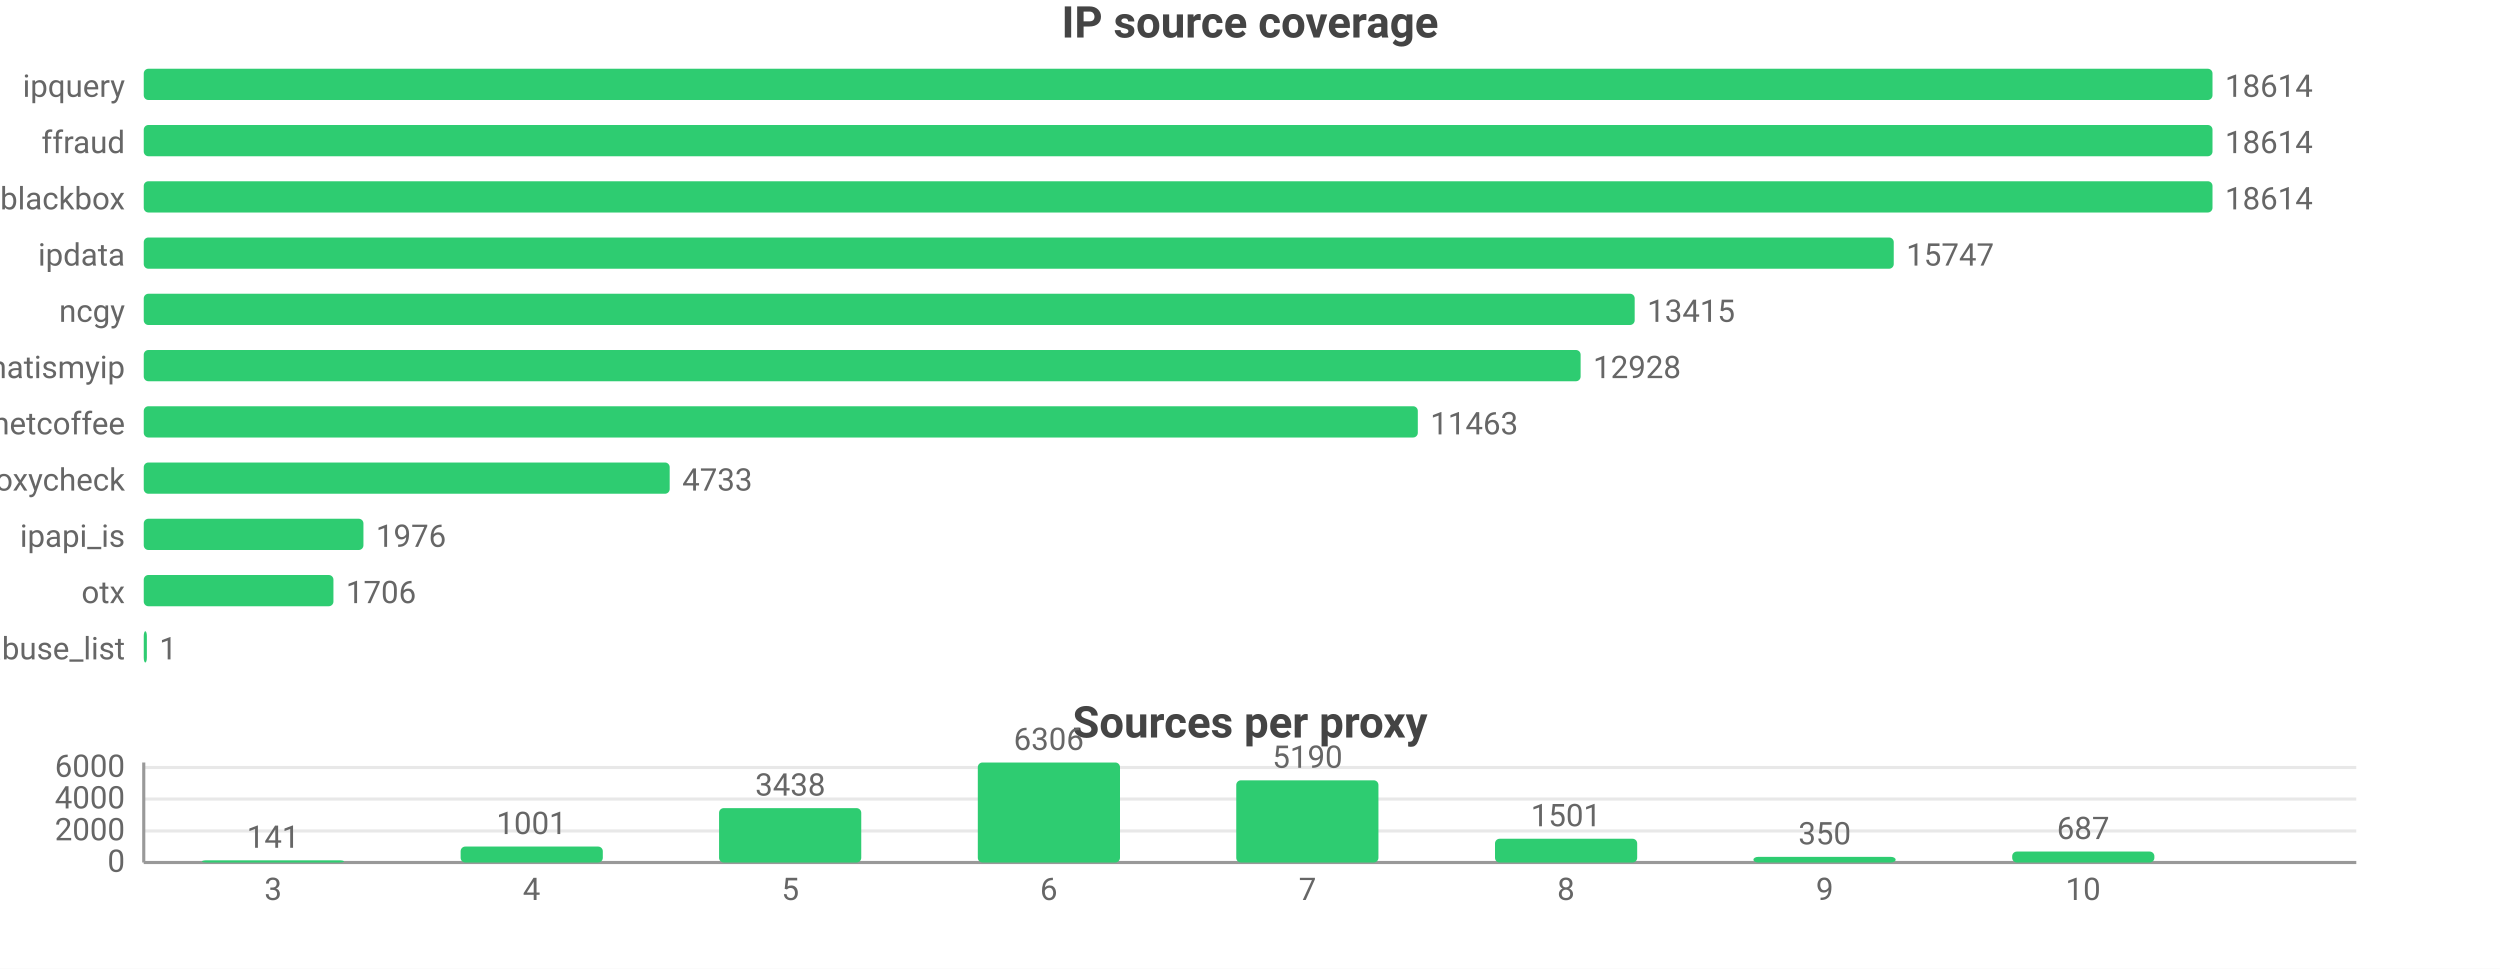
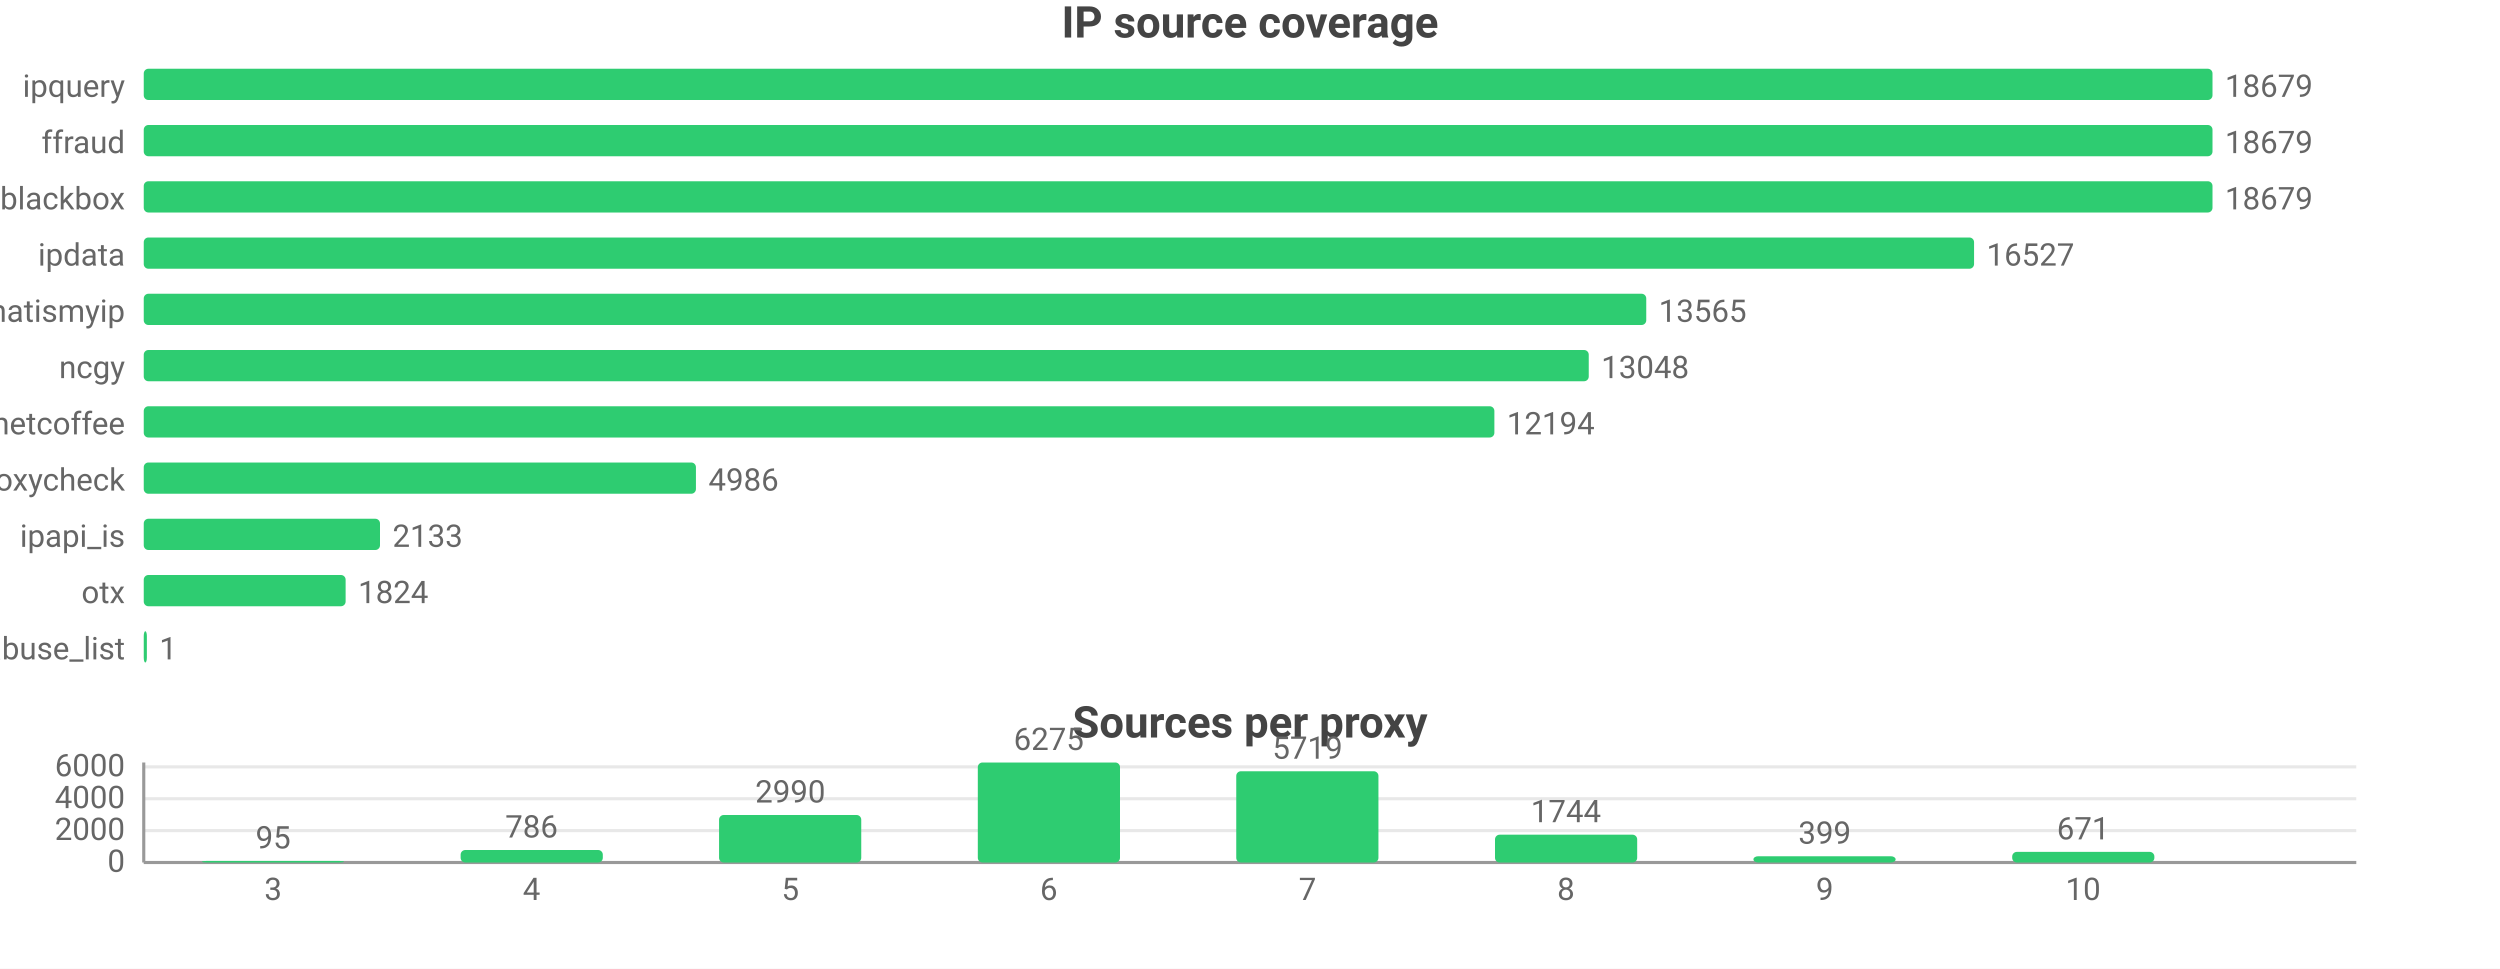
<svg xmlns="http://www.w3.org/2000/svg" width="800" height="310" viewBox="0 0 800 310">
  <rect width="800" height="310" fill="#ffffff" />
  <style>text{font-family:system-ui,-apple-system,'Segoe UI',Roboto,sans-serif}.g{stroke:#e8e8e8;stroke-width:1}.a{stroke:#999;stroke-width:1}.t{font-size:10px;fill:#666}.m{font-size:10px;text-anchor:middle;fill:#666}.e{font-size:10px;text-anchor:end;fill:#666}.l{font-size:11px;fill:#333}.tt{font-size:14px;font-weight:600;text-anchor:middle;fill:#444}.em{font-size:13px;text-anchor:middle;fill:#999}</style>
  <text class="tt" x="400.0" y="12">IP source coverage</text>
  <text class="e" x="40" y="31">ipquery</text>
  <rect x="46" y="22" width="662" height="10" fill="#2ecc71" rx="1.5" />
-   <text class="t" x="712" y="31">18614</text>
+   <text class="t" x="712" y="31">18679</text>
  <text class="e" x="40" y="49">ffraud</text>
  <rect x="46" y="40" width="662" height="10" fill="#2ecc71" rx="1.5" />
-   <text class="t" x="712" y="49">18614</text>
+   <text class="t" x="712" y="49">18679</text>
  <text class="e" x="40" y="67">blackbox</text>
  <rect x="46" y="58" width="662" height="10" fill="#2ecc71" rx="1.5" />
-   <text class="t" x="712" y="67">18614</text>
+   <text class="t" x="712" y="67">18679</text>
  <text class="e" x="40" y="85">ipdata</text>
-   <rect x="46" y="76" width="560.0" height="10" fill="#2ecc71" rx="1.5" />
-   <text class="t" x="610.0" y="85">15747</text>
-   <text class="e" x="40" y="103">ncgy</text>
-   <rect x="46" y="94" width="477.1" height="10" fill="#2ecc71" rx="1.5" />
-   <text class="t" x="527.1" y="103">13415</text>
-   <text class="e" x="40" y="121">whatismyip</text>
-   <rect x="46" y="112" width="459.8" height="10" fill="#2ecc71" rx="1.5" />
-   <text class="t" x="509.8" y="121">12928</text>
+   <rect x="46" y="76" width="585.7" height="10" fill="#2ecc71" rx="1.5" />
+   <text class="t" x="635.7" y="85">16527</text>
+   <text class="e" x="40" y="103">whatismyip</text>
+   <rect x="46" y="94" width="480.8" height="10" fill="#2ecc71" rx="1.5" />
+   <text class="t" x="530.8" y="103">13565</text>
+   <text class="e" x="40" y="121">ncgy</text>
+   <rect x="46" y="112" width="462.4" height="10" fill="#2ecc71" rx="1.5" />
+   <text class="t" x="512.4" y="121">13048</text>
  <text class="e" x="40" y="139">netcoffee</text>
-   <rect x="46" y="130" width="407.7" height="10" fill="#2ecc71" rx="1.5" />
-   <text class="t" x="457.7" y="139">11463</text>
+   <rect x="46" y="130" width="432.2" height="10" fill="#2ecc71" rx="1.5" />
+   <text class="t" x="482.2" y="139">12194</text>
  <text class="e" x="40" y="157">proxycheck</text>
-   <rect x="46" y="148" width="168.3" height="10" fill="#2ecc71" rx="1.5" />
-   <text class="t" x="218.3" y="157">4733</text>
+   <rect x="46" y="148" width="176.7" height="10" fill="#2ecc71" rx="1.5" />
+   <text class="t" x="226.7" y="157">4986</text>
  <text class="e" x="40" y="175">ipapi_is</text>
-   <rect x="46" y="166" width="70.3" height="10" fill="#2ecc71" rx="1.5" />
-   <text class="t" x="120.3" y="175">1976</text>
+   <rect x="46" y="166" width="75.6" height="10" fill="#2ecc71" rx="1.5" />
+   <text class="t" x="125.6" y="175">2133</text>
  <text class="e" x="40" y="193">otx</text>
-   <rect x="46" y="184" width="60.7" height="10" fill="#2ecc71" rx="1.5" />
-   <text class="t" x="110.7" y="193">1706</text>
+   <rect x="46" y="184" width="64.6" height="10" fill="#2ecc71" rx="1.5" />
+   <text class="t" x="114.6" y="193">1824</text>
  <text class="e" x="40" y="211">abuse_list</text>
  <rect x="46" y="202" width="1" height="10" fill="#2ecc71" rx="1.5" />
  <text class="t" x="51" y="211">1</text>
  <text class="tt" x="400.0" y="236">Sources per proxy</text>
  <line class="g" x1="46" y1="276" x2="754" y2="276" />
  <text class="e" x="40" y="279">0</text>
-   <line class="g" x1="46" y1="265.9" x2="754" y2="265.9" />
-   <text class="e" x="40" y="268.9">2000</text>
-   <line class="g" x1="46" y1="255.7" x2="754" y2="255.7" />
-   <text class="e" x="40" y="258.7">4000</text>
-   <line class="g" x1="46" y1="245.6" x2="754" y2="245.6" />
-   <text class="e" x="40" y="248.6">6000</text>
+   <line class="g" x1="46" y1="265.8" x2="754" y2="265.8" />
+   <text class="e" x="40" y="268.8">2000</text>
+   <line class="g" x1="46" y1="255.6" x2="754" y2="255.6" />
+   <text class="e" x="40" y="258.6">4000</text>
+   <line class="g" x1="46" y1="245.4" x2="754" y2="245.4" />
+   <text class="e" x="40" y="248.4">6000</text>
  <line class="a" x1="46" y1="244" x2="46" y2="276" />
  <line class="a" x1="46" y1="276" x2="754" y2="276" />
-   <rect x="64.6" y="275.3" width="45.5" height="0.7" fill="#2ecc71" rx="1.5" />
-   <text class="m" x="87.4" y="271.3">141</text>
+   <rect x="64.6" y="275.5" width="45.5" height="0.5" fill="#2ecc71" rx="1.5" />
+   <text class="m" x="87.4" y="271.5">95</text>
  <text class="m" x="87.4" y="288">3</text>
-   <rect x="147.4" y="270.9" width="45.5" height="5.1" fill="#2ecc71" rx="1.5" />
-   <text class="m" x="170.1" y="266.9">1001</text>
+   <rect x="147.4" y="272.0" width="45.5" height="4.0" fill="#2ecc71" rx="1.5" />
+   <text class="m" x="170.1" y="268.0">786</text>
  <text class="m" x="170.1" y="288">4</text>
-   <rect x="230.1" y="258.6" width="45.5" height="17.4" fill="#2ecc71" rx="1.5" />
-   <text class="m" x="252.9" y="254.6">3438</text>
+   <rect x="230.1" y="260.8" width="45.5" height="15.2" fill="#2ecc71" rx="1.5" />
+   <text class="m" x="252.9" y="256.8">2990</text>
  <text class="m" x="252.9" y="288">5</text>
  <rect x="312.9" y="244" width="45.5" height="32" fill="#2ecc71" rx="1.5" />
-   <text class="m" x="335.6" y="240">6306</text>
+   <text class="m" x="335.6" y="240">6275</text>
  <text class="m" x="335.6" y="288">6</text>
-   <rect x="395.6" y="249.7" width="45.5" height="26.3" fill="#2ecc71" rx="1.5" />
-   <text class="m" x="418.4" y="245.7">5190</text>
+   <rect x="395.6" y="246.8" width="45.5" height="29.2" fill="#2ecc71" rx="1.5" />
+   <text class="m" x="418.4" y="242.8">5719</text>
  <text class="m" x="418.4" y="288">7</text>
-   <rect x="478.4" y="268.4" width="45.5" height="7.6" fill="#2ecc71" rx="1.5" />
-   <text class="m" x="501.1" y="264.4">1501</text>
+   <rect x="478.4" y="267.1" width="45.5" height="8.9" fill="#2ecc71" rx="1.5" />
+   <text class="m" x="501.1" y="263.1">1744</text>
  <text class="m" x="501.1" y="288">8</text>
-   <rect x="561.1" y="274.2" width="45.5" height="1.8" fill="#2ecc71" rx="1.5" />
-   <text class="m" x="583.9" y="270.2">350</text>
+   <rect x="561.1" y="274.0" width="45.5" height="2.0" fill="#2ecc71" rx="1.5" />
+   <text class="m" x="583.9" y="270.0">399</text>
  <text class="m" x="583.9" y="288">9</text>
-   <rect x="643.9" y="272.5" width="45.5" height="3.5" fill="#2ecc71" rx="1.5" />
-   <text class="m" x="666.6" y="268.5">687</text>
+   <rect x="643.9" y="272.6" width="45.5" height="3.4" fill="#2ecc71" rx="1.5" />
+   <text class="m" x="666.6" y="268.6">671</text>
  <text class="m" x="666.6" y="288">10</text>
</svg>
